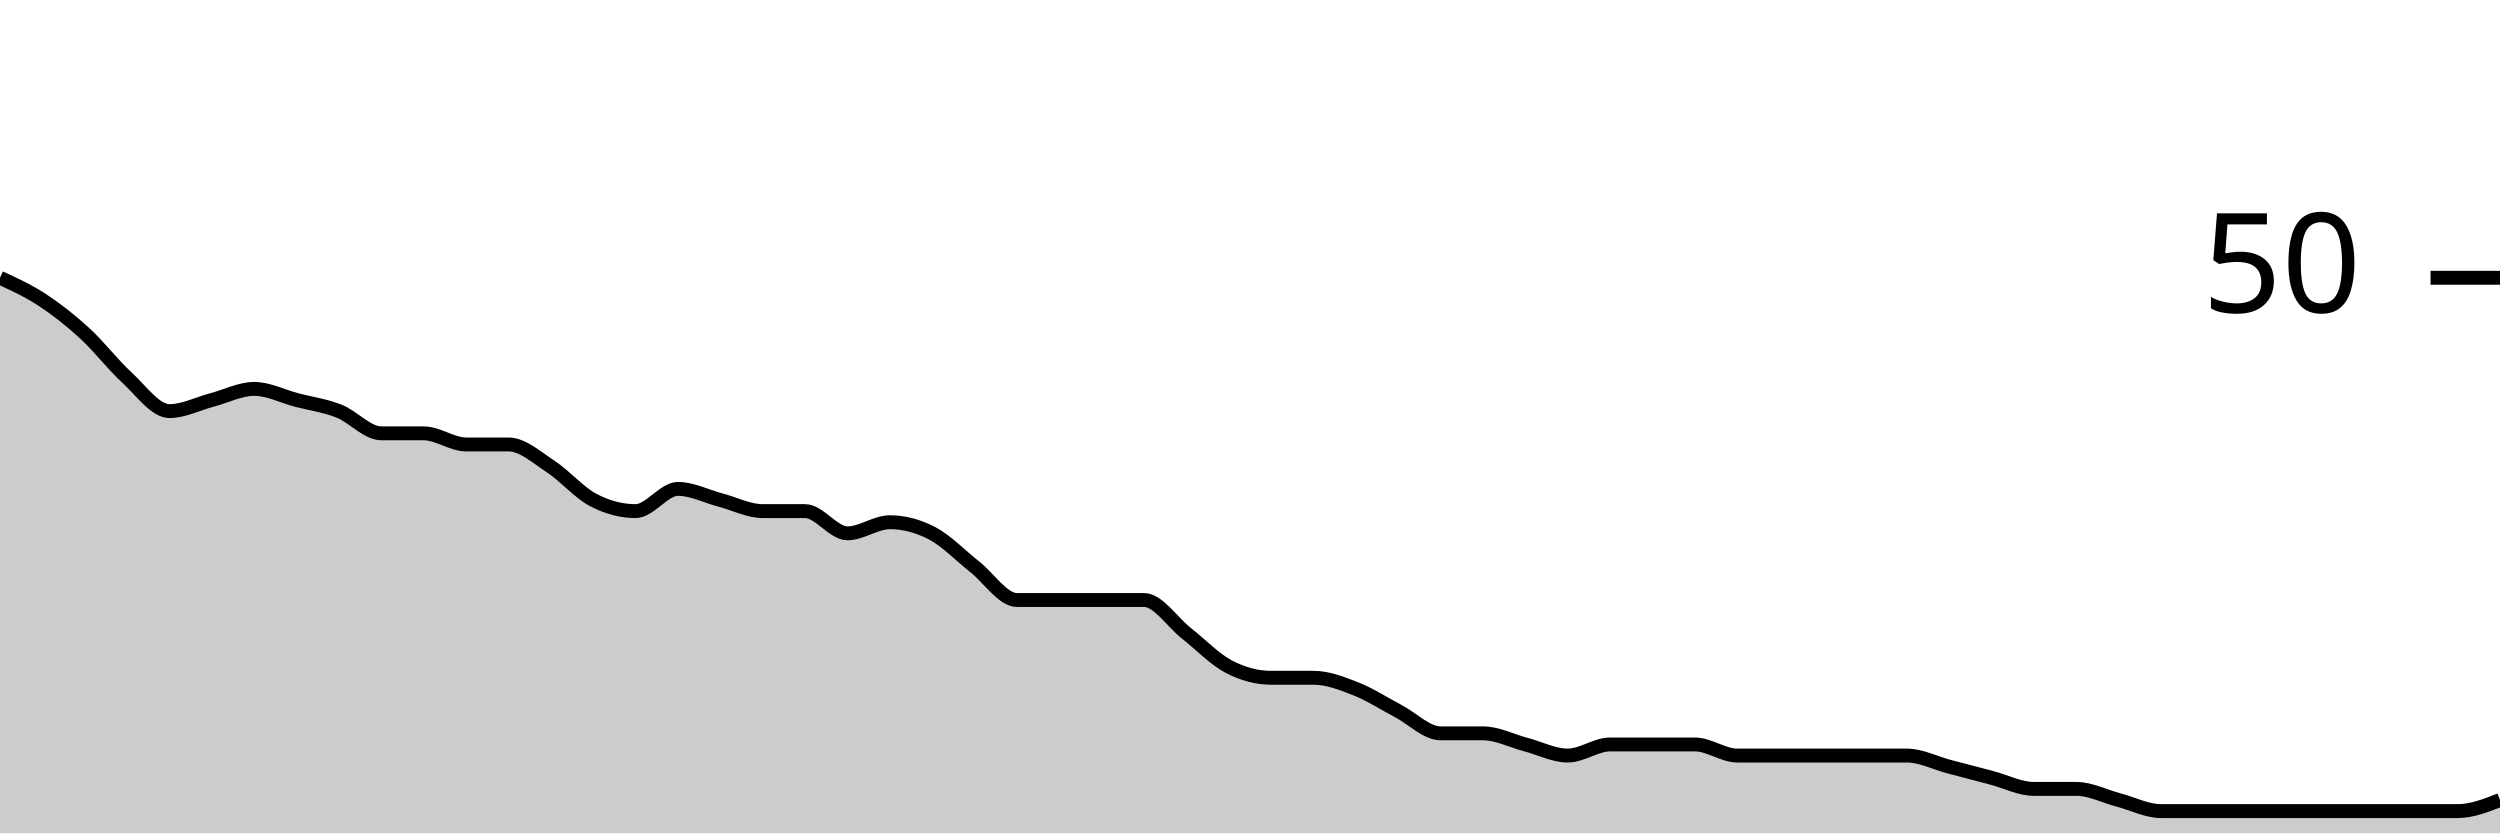
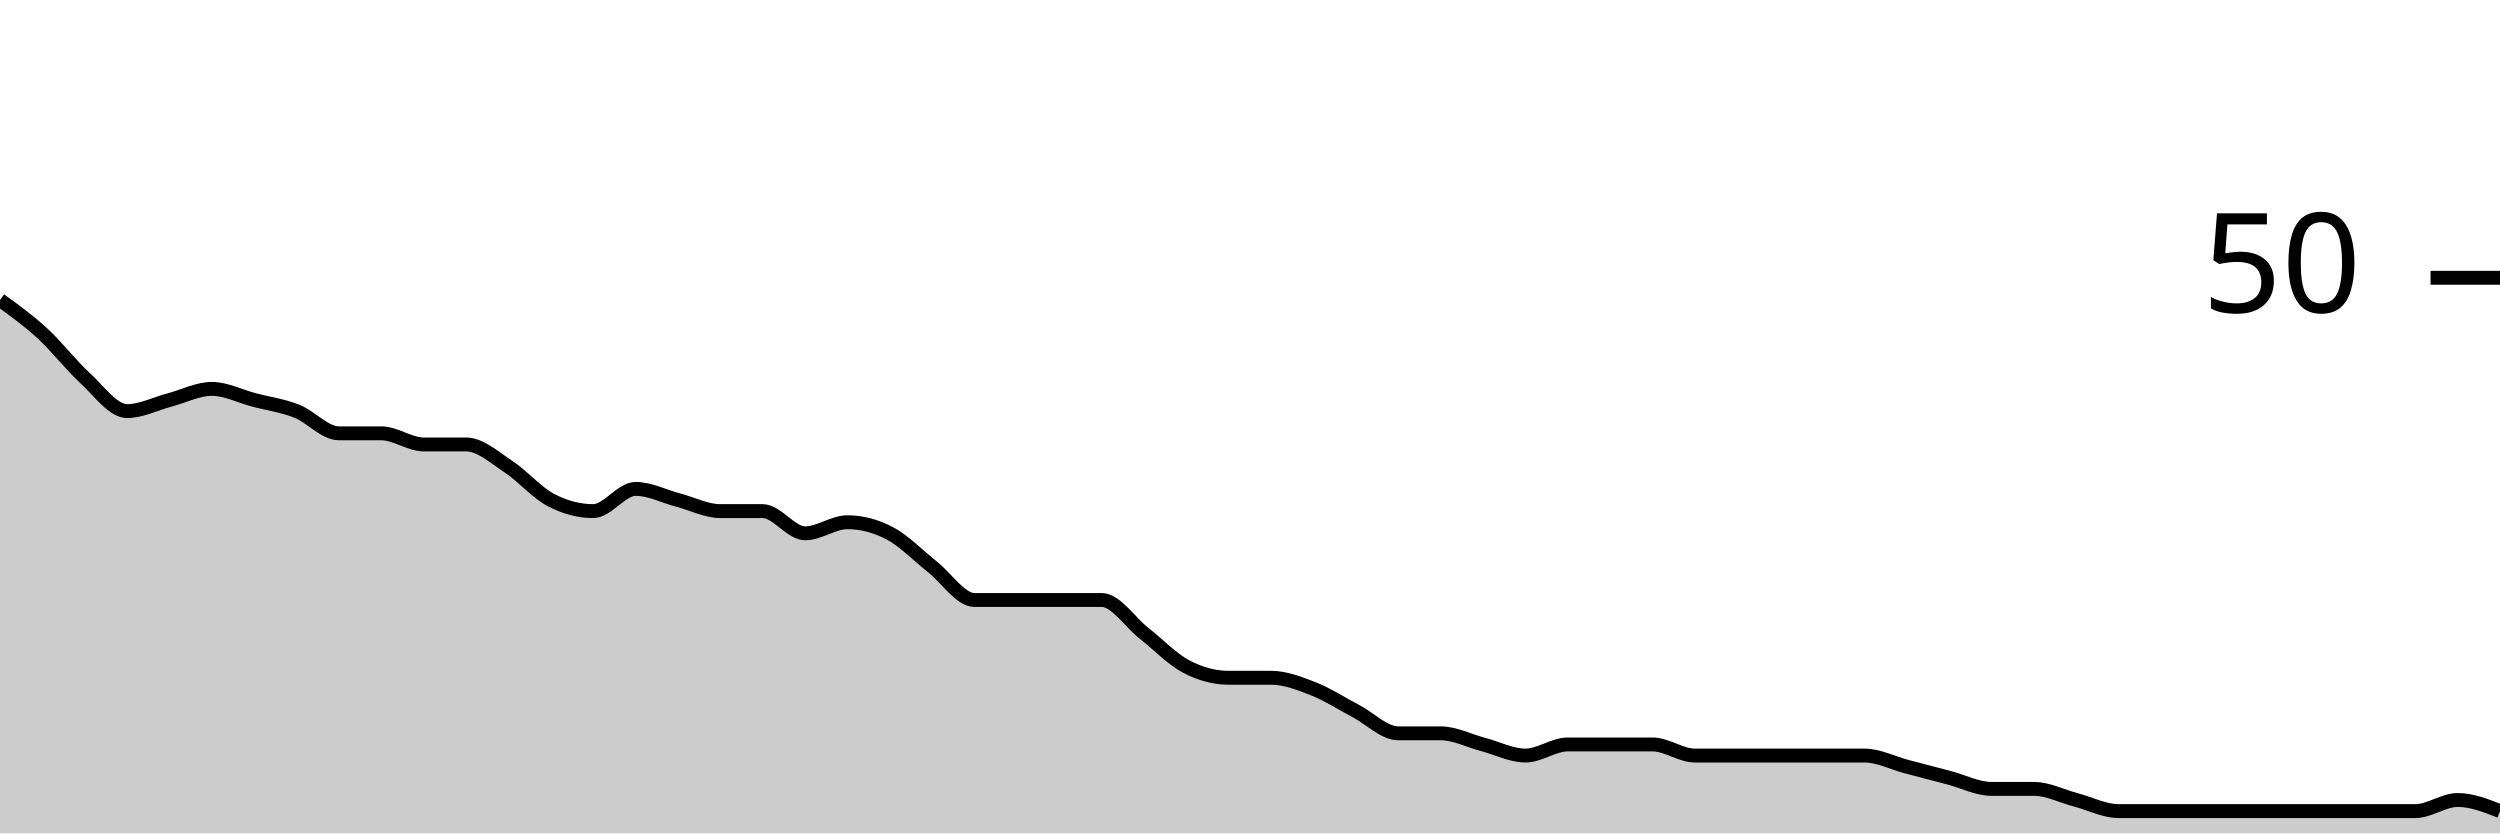
<svg xmlns="http://www.w3.org/2000/svg" viewBox="0 0 180 60">
  <g transform="translate(0,20)">
-     <path class="area" fill="rgba(0, 0, 0, 0.2)" d="M0,0C1.017,0.467,2.034,0.933,3.051,1.6C4.068,2.267,5.085,3.067,6.102,4C7.119,4.933,8.136,6.267,9.153,7.2C10.169,8.133,11.186,9.6,12.203,9.6C13.22,9.6,14.237,9.067,15.254,8.8C16.271,8.533,17.288,8,18.305,8C19.322,8,20.339,8.533,21.356,8.8C22.373,9.067,23.39,9.2,24.407,9.6C25.424,10,26.441,11.2,27.458,11.2C28.475,11.2,29.492,11.2,30.508,11.2C31.525,11.2,32.542,12,33.559,12C34.576,12,35.593,12,36.61,12C37.627,12,38.644,12.933,39.661,13.6C40.678,14.267,41.695,15.467,42.712,16C43.729,16.533,44.746,16.8,45.763,16.8C46.78,16.8,47.797,15.2,48.814,15.2C49.831,15.2,50.847,15.733,51.864,16C52.881,16.267,53.898,16.8,54.915,16.8C55.932,16.8,56.949,16.8,57.966,16.8C58.983,16.8,60,18.4,61.017,18.4C62.034,18.4,63.051,17.6,64.068,17.6C65.085,17.6,66.102,17.867,67.119,18.4C68.136,18.933,69.153,20,70.169,20.8C71.186,21.6,72.203,23.2,73.22,23.2C74.237,23.2,75.254,23.2,76.271,23.2C77.288,23.2,78.305,23.2,79.322,23.2C80.339,23.2,81.356,23.2,82.373,23.2C83.39,23.2,84.407,24.8,85.424,25.6C86.441,26.4,87.458,27.467,88.475,28C89.492,28.533,90.508,28.8,91.525,28.8C92.542,28.8,93.559,28.8,94.576,28.8C95.593,28.8,96.61,29.2,97.627,29.6C98.644,30,99.661,30.667,100.678,31.2C101.695,31.733,102.712,32.8,103.729,32.8C104.746,32.8,105.763,32.8,106.78,32.8C107.797,32.8,108.814,33.333,109.831,33.6C110.847,33.867,111.864,34.4,112.881,34.4C113.898,34.4,114.915,33.6,115.932,33.6C116.949,33.6,117.966,33.6,118.983,33.6C120,33.6,121.017,33.6,122.034,33.6C123.051,33.6,124.068,34.4,125.085,34.4C126.102,34.4,127.119,34.4,128.136,34.4C129.153,34.4,130.169,34.4,131.186,34.4C132.203,34.4,133.22,34.4,134.237,34.4C135.254,34.4,136.271,34.4,137.288,34.4C138.305,34.4,139.322,34.933,140.339,35.2C141.356,35.467,142.373,35.733,143.39,36C144.407,36.267,145.424,36.8,146.441,36.8C147.458,36.8,148.475,36.8,149.492,36.8C150.508,36.8,151.525,37.333,152.542,37.6C153.559,37.867,154.576,38.4,155.593,38.4C156.61,38.4,157.627,38.4,158.644,38.4C159.661,38.4,160.678,38.4,161.695,38.4C162.712,38.4,163.729,38.4,164.746,38.4C165.763,38.4,166.78,38.4,167.797,38.4C168.814,38.4,169.831,38.4,170.847,38.4C171.864,38.4,172.881,38.4,173.898,38.4C174.915,38.4,175.932,38.4,176.949,38.4C177.966,38.4,178.983,38,180,37.6L180,40C178.983,40,177.966,40,176.949,40C175.932,40,174.915,40,173.898,40C172.881,40,171.864,40,170.847,40C169.831,40,168.814,40,167.797,40C166.78,40,165.763,40,164.746,40C163.729,40,162.712,40,161.695,40C160.678,40,159.661,40,158.644,40C157.627,40,156.61,40,155.593,40C154.576,40,153.559,40,152.542,40C151.525,40,150.508,40,149.492,40C148.475,40,147.458,40,146.441,40C145.424,40,144.407,40,143.39,40C142.373,40,141.356,40,140.339,40C139.322,40,138.305,40,137.288,40C136.271,40,135.254,40,134.237,40C133.22,40,132.203,40,131.186,40C130.169,40,129.153,40,128.136,40C127.119,40,126.102,40,125.085,40C124.068,40,123.051,40,122.034,40C121.017,40,120,40,118.983,40C117.966,40,116.949,40,115.932,40C114.915,40,113.898,40,112.881,40C111.864,40,110.847,40,109.831,40C108.814,40,107.797,40,106.78,40C105.763,40,104.746,40,103.729,40C102.712,40,101.695,40,100.678,40C99.661,40,98.644,40,97.627,40C96.61,40,95.593,40,94.576,40C93.559,40,92.542,40,91.525,40C90.508,40,89.492,40,88.475,40C87.458,40,86.441,40,85.424,40C84.407,40,83.39,40,82.373,40C81.356,40,80.339,40,79.322,40C78.305,40,77.288,40,76.271,40C75.254,40,74.237,40,73.22,40C72.203,40,71.186,40,70.169,40C69.153,40,68.136,40,67.119,40C66.102,40,65.085,40,64.068,40C63.051,40,62.034,40,61.017,40C60,40,58.983,40,57.966,40C56.949,40,55.932,40,54.915,40C53.898,40,52.881,40,51.864,40C50.847,40,49.831,40,48.814,40C47.797,40,46.78,40,45.763,40C44.746,40,43.729,40,42.712,40C41.695,40,40.678,40,39.661,40C38.644,40,37.627,40,36.61,40C35.593,40,34.576,40,33.559,40C32.542,40,31.525,40,30.508,40C29.492,40,28.475,40,27.458,40C26.441,40,25.424,40,24.407,40C23.39,40,22.373,40,21.356,40C20.339,40,19.322,40,18.305,40C17.288,40,16.271,40,15.254,40C14.237,40,13.22,40,12.203,40C11.186,40,10.169,40,9.153,40C8.136,40,7.119,40,6.102,40C5.085,40,4.068,40,3.051,40C2.034,40,1.017,40,0,40Z" />
-     <path class="line" stroke="black" fill="none" d="M0,0C1.017,0.467,2.034,0.933,3.051,1.6C4.068,2.267,5.085,3.067,6.102,4C7.119,4.933,8.136,6.267,9.153,7.2C10.169,8.133,11.186,9.6,12.203,9.6C13.22,9.6,14.237,9.067,15.254,8.8C16.271,8.533,17.288,8,18.305,8C19.322,8,20.339,8.533,21.356,8.8C22.373,9.067,23.39,9.2,24.407,9.6C25.424,10,26.441,11.2,27.458,11.2C28.475,11.2,29.492,11.2,30.508,11.2C31.525,11.2,32.542,12,33.559,12C34.576,12,35.593,12,36.61,12C37.627,12,38.644,12.933,39.661,13.6C40.678,14.267,41.695,15.467,42.712,16C43.729,16.533,44.746,16.8,45.763,16.8C46.78,16.8,47.797,15.2,48.814,15.2C49.831,15.2,50.847,15.733,51.864,16C52.881,16.267,53.898,16.8,54.915,16.8C55.932,16.8,56.949,16.8,57.966,16.8C58.983,16.8,60,18.4,61.017,18.4C62.034,18.4,63.051,17.6,64.068,17.6C65.085,17.6,66.102,17.867,67.119,18.4C68.136,18.933,69.153,20,70.169,20.8C71.186,21.6,72.203,23.2,73.22,23.2C74.237,23.2,75.254,23.2,76.271,23.2C77.288,23.2,78.305,23.2,79.322,23.2C80.339,23.2,81.356,23.2,82.373,23.2C83.39,23.2,84.407,24.8,85.424,25.6C86.441,26.4,87.458,27.467,88.475,28C89.492,28.533,90.508,28.8,91.525,28.8C92.542,28.8,93.559,28.8,94.576,28.8C95.593,28.8,96.61,29.2,97.627,29.6C98.644,30,99.661,30.667,100.678,31.2C101.695,31.733,102.712,32.8,103.729,32.8C104.746,32.8,105.763,32.8,106.78,32.8C107.797,32.8,108.814,33.333,109.831,33.6C110.847,33.867,111.864,34.4,112.881,34.4C113.898,34.4,114.915,33.6,115.932,33.6C116.949,33.6,117.966,33.6,118.983,33.6C120,33.6,121.017,33.6,122.034,33.6C123.051,33.6,124.068,34.4,125.085,34.4C126.102,34.4,127.119,34.4,128.136,34.4C129.153,34.4,130.169,34.4,131.186,34.4C132.203,34.4,133.22,34.4,134.237,34.4C135.254,34.4,136.271,34.4,137.288,34.4C138.305,34.4,139.322,34.933,140.339,35.2C141.356,35.467,142.373,35.733,143.39,36C144.407,36.267,145.424,36.8,146.441,36.8C147.458,36.8,148.475,36.8,149.492,36.8C150.508,36.8,151.525,37.333,152.542,37.6C153.559,37.867,154.576,38.4,155.593,38.4C156.61,38.4,157.627,38.4,158.644,38.4C159.661,38.4,160.678,38.4,161.695,38.4C162.712,38.4,163.729,38.4,164.746,38.4C165.763,38.4,166.78,38.4,167.797,38.4C168.814,38.4,169.831,38.4,170.847,38.4C171.864,38.4,172.881,38.4,173.898,38.4C174.915,38.4,175.932,38.4,176.949,38.4C177.966,38.4,178.983,38,180,37.6" />
+     <path class="area" fill="rgba(0, 0, 0, 0.2)" d="M0,1.6C1.017,2.333,2.034,3.067,3.051,4C4.068,4.933,5.085,6.267,6.102,7.2C7.119,8.133,8.136,9.6,9.153,9.6C10.169,9.6,11.186,9.067,12.203,8.8C13.22,8.533,14.237,8,15.254,8C16.271,8,17.288,8.533,18.305,8.8C19.322,9.067,20.339,9.2,21.356,9.6C22.373,10,23.39,11.2,24.407,11.2C25.424,11.2,26.441,11.2,27.458,11.2C28.475,11.2,29.492,12,30.508,12C31.525,12,32.542,12,33.559,12C34.576,12,35.593,12.933,36.61,13.6C37.627,14.267,38.644,15.467,39.661,16C40.678,16.533,41.695,16.8,42.712,16.8C43.729,16.8,44.746,15.2,45.763,15.2C46.78,15.2,47.797,15.733,48.814,16C49.831,16.267,50.847,16.8,51.864,16.8C52.881,16.8,53.898,16.8,54.915,16.8C55.932,16.8,56.949,18.4,57.966,18.4C58.983,18.4,60,17.6,61.017,17.6C62.034,17.6,63.051,17.867,64.068,18.4C65.085,18.933,66.102,20,67.119,20.8C68.136,21.6,69.153,23.2,70.169,23.2C71.186,23.2,72.203,23.2,73.22,23.2C74.237,23.2,75.254,23.2,76.271,23.2C77.288,23.2,78.305,23.2,79.322,23.2C80.339,23.2,81.356,24.8,82.373,25.6C83.39,26.4,84.407,27.467,85.424,28C86.441,28.533,87.458,28.8,88.475,28.8C89.492,28.8,90.508,28.8,91.525,28.8C92.542,28.8,93.559,29.2,94.576,29.6C95.593,30,96.61,30.667,97.627,31.2C98.644,31.733,99.661,32.8,100.678,32.8C101.695,32.8,102.712,32.8,103.729,32.8C104.746,32.8,105.763,33.333,106.78,33.6C107.797,33.867,108.814,34.4,109.831,34.4C110.847,34.4,111.864,33.6,112.881,33.6C113.898,33.6,114.915,33.6,115.932,33.6C116.949,33.6,117.966,33.6,118.983,33.6C120,33.6,121.017,34.4,122.034,34.4C123.051,34.4,124.068,34.4,125.085,34.4C126.102,34.4,127.119,34.4,128.136,34.4C129.153,34.4,130.169,34.4,131.186,34.4C132.203,34.4,133.22,34.4,134.237,34.4C135.254,34.4,136.271,34.933,137.288,35.2C138.305,35.467,139.322,35.733,140.339,36C141.356,36.267,142.373,36.8,143.39,36.8C144.407,36.8,145.424,36.8,146.441,36.8C147.458,36.8,148.475,37.333,149.492,37.6C150.508,37.867,151.525,38.4,152.542,38.4C153.559,38.4,154.576,38.4,155.593,38.4C156.61,38.4,157.627,38.4,158.644,38.4C159.661,38.4,160.678,38.4,161.695,38.4C162.712,38.4,163.729,38.4,164.746,38.4C165.763,38.4,166.78,38.4,167.797,38.4C168.814,38.4,169.831,38.4,170.847,38.4C171.864,38.4,172.881,38.4,173.898,38.4C174.915,38.4,175.932,37.6,176.949,37.6C177.966,37.6,178.983,38,180,38.4L180,40C178.983,40,177.966,40,176.949,40C175.932,40,174.915,40,173.898,40C172.881,40,171.864,40,170.847,40C169.831,40,168.814,40,167.797,40C166.78,40,165.763,40,164.746,40C163.729,40,162.712,40,161.695,40C160.678,40,159.661,40,158.644,40C157.627,40,156.61,40,155.593,40C154.576,40,153.559,40,152.542,40C151.525,40,150.508,40,149.492,40C148.475,40,147.458,40,146.441,40C145.424,40,144.407,40,143.39,40C142.373,40,141.356,40,140.339,40C139.322,40,138.305,40,137.288,40C136.271,40,135.254,40,134.237,40C133.22,40,132.203,40,131.186,40C130.169,40,129.153,40,128.136,40C127.119,40,126.102,40,125.085,40C124.068,40,123.051,40,122.034,40C121.017,40,120,40,118.983,40C117.966,40,116.949,40,115.932,40C114.915,40,113.898,40,112.881,40C111.864,40,110.847,40,109.831,40C108.814,40,107.797,40,106.78,40C105.763,40,104.746,40,103.729,40C102.712,40,101.695,40,100.678,40C99.661,40,98.644,40,97.627,40C96.61,40,95.593,40,94.576,40C93.559,40,92.542,40,91.525,40C90.508,40,89.492,40,88.475,40C87.458,40,86.441,40,85.424,40C84.407,40,83.39,40,82.373,40C81.356,40,80.339,40,79.322,40C78.305,40,77.288,40,76.271,40C75.254,40,74.237,40,73.22,40C72.203,40,71.186,40,70.169,40C69.153,40,68.136,40,67.119,40C66.102,40,65.085,40,64.068,40C63.051,40,62.034,40,61.017,40C60,40,58.983,40,57.966,40C56.949,40,55.932,40,54.915,40C53.898,40,52.881,40,51.864,40C50.847,40,49.831,40,48.814,40C47.797,40,46.78,40,45.763,40C44.746,40,43.729,40,42.712,40C41.695,40,40.678,40,39.661,40C38.644,40,37.627,40,36.61,40C35.593,40,34.576,40,33.559,40C32.542,40,31.525,40,30.508,40C29.492,40,28.475,40,27.458,40C26.441,40,25.424,40,24.407,40C23.39,40,22.373,40,21.356,40C20.339,40,19.322,40,18.305,40C17.288,40,16.271,40,15.254,40C14.237,40,13.22,40,12.203,40C11.186,40,10.169,40,9.153,40C8.136,40,7.119,40,6.102,40C5.085,40,4.068,40,3.051,40C2.034,40,1.017,40,0,40Z" />
+     <path class="line" stroke="black" fill="none" d="M0,1.6C1.017,2.333,2.034,3.067,3.051,4C4.068,4.933,5.085,6.267,6.102,7.2C7.119,8.133,8.136,9.6,9.153,9.6C10.169,9.6,11.186,9.067,12.203,8.8C13.22,8.533,14.237,8,15.254,8C16.271,8,17.288,8.533,18.305,8.8C19.322,9.067,20.339,9.2,21.356,9.6C22.373,10,23.39,11.2,24.407,11.2C25.424,11.2,26.441,11.2,27.458,11.2C28.475,11.2,29.492,12,30.508,12C31.525,12,32.542,12,33.559,12C34.576,12,35.593,12.933,36.61,13.6C37.627,14.267,38.644,15.467,39.661,16C40.678,16.533,41.695,16.8,42.712,16.8C43.729,16.8,44.746,15.2,45.763,15.2C46.78,15.2,47.797,15.733,48.814,16C49.831,16.267,50.847,16.8,51.864,16.8C52.881,16.8,53.898,16.8,54.915,16.8C55.932,16.8,56.949,18.4,57.966,18.4C58.983,18.4,60,17.6,61.017,17.6C62.034,17.6,63.051,17.867,64.068,18.4C65.085,18.933,66.102,20,67.119,20.8C68.136,21.6,69.153,23.2,70.169,23.2C71.186,23.2,72.203,23.2,73.22,23.2C74.237,23.2,75.254,23.2,76.271,23.2C77.288,23.2,78.305,23.2,79.322,23.2C80.339,23.2,81.356,24.8,82.373,25.6C83.39,26.4,84.407,27.467,85.424,28C86.441,28.533,87.458,28.8,88.475,28.8C89.492,28.8,90.508,28.8,91.525,28.8C92.542,28.8,93.559,29.2,94.576,29.6C95.593,30,96.61,30.667,97.627,31.2C98.644,31.733,99.661,32.8,100.678,32.8C101.695,32.8,102.712,32.8,103.729,32.8C104.746,32.8,105.763,33.333,106.78,33.6C107.797,33.867,108.814,34.4,109.831,34.4C110.847,34.4,111.864,33.6,112.881,33.6C113.898,33.6,114.915,33.6,115.932,33.6C116.949,33.6,117.966,33.6,118.983,33.6C120,33.6,121.017,34.4,122.034,34.4C123.051,34.4,124.068,34.4,125.085,34.4C126.102,34.4,127.119,34.4,128.136,34.4C129.153,34.4,130.169,34.4,131.186,34.4C132.203,34.4,133.22,34.4,134.237,34.4C135.254,34.4,136.271,34.933,137.288,35.2C138.305,35.467,139.322,35.733,140.339,36C141.356,36.267,142.373,36.8,143.39,36.8C144.407,36.8,145.424,36.8,146.441,36.8C147.458,36.8,148.475,37.333,149.492,37.6C150.508,37.867,151.525,38.4,152.542,38.4C153.559,38.4,154.576,38.4,155.593,38.4C156.61,38.4,157.627,38.4,158.644,38.4C159.661,38.4,160.678,38.4,161.695,38.4C162.712,38.4,163.729,38.4,164.746,38.4C165.763,38.4,166.78,38.4,167.797,38.4C168.814,38.4,169.831,38.4,170.847,38.4C171.864,38.4,172.881,38.4,173.898,38.4C174.915,38.4,175.932,37.6,176.949,37.6C177.966,37.6,178.983,38,180,38.4" />
    <path class="axis-ceiling" stroke-width="1" stroke="black" fill="none" d="M175,0L180,0" />
    <text class="axis-ceiling-label" font-family="sans-serif" text-anchor="end" font-size="10px" x="170" y="2.5">50</text>
  </g>
</svg>
